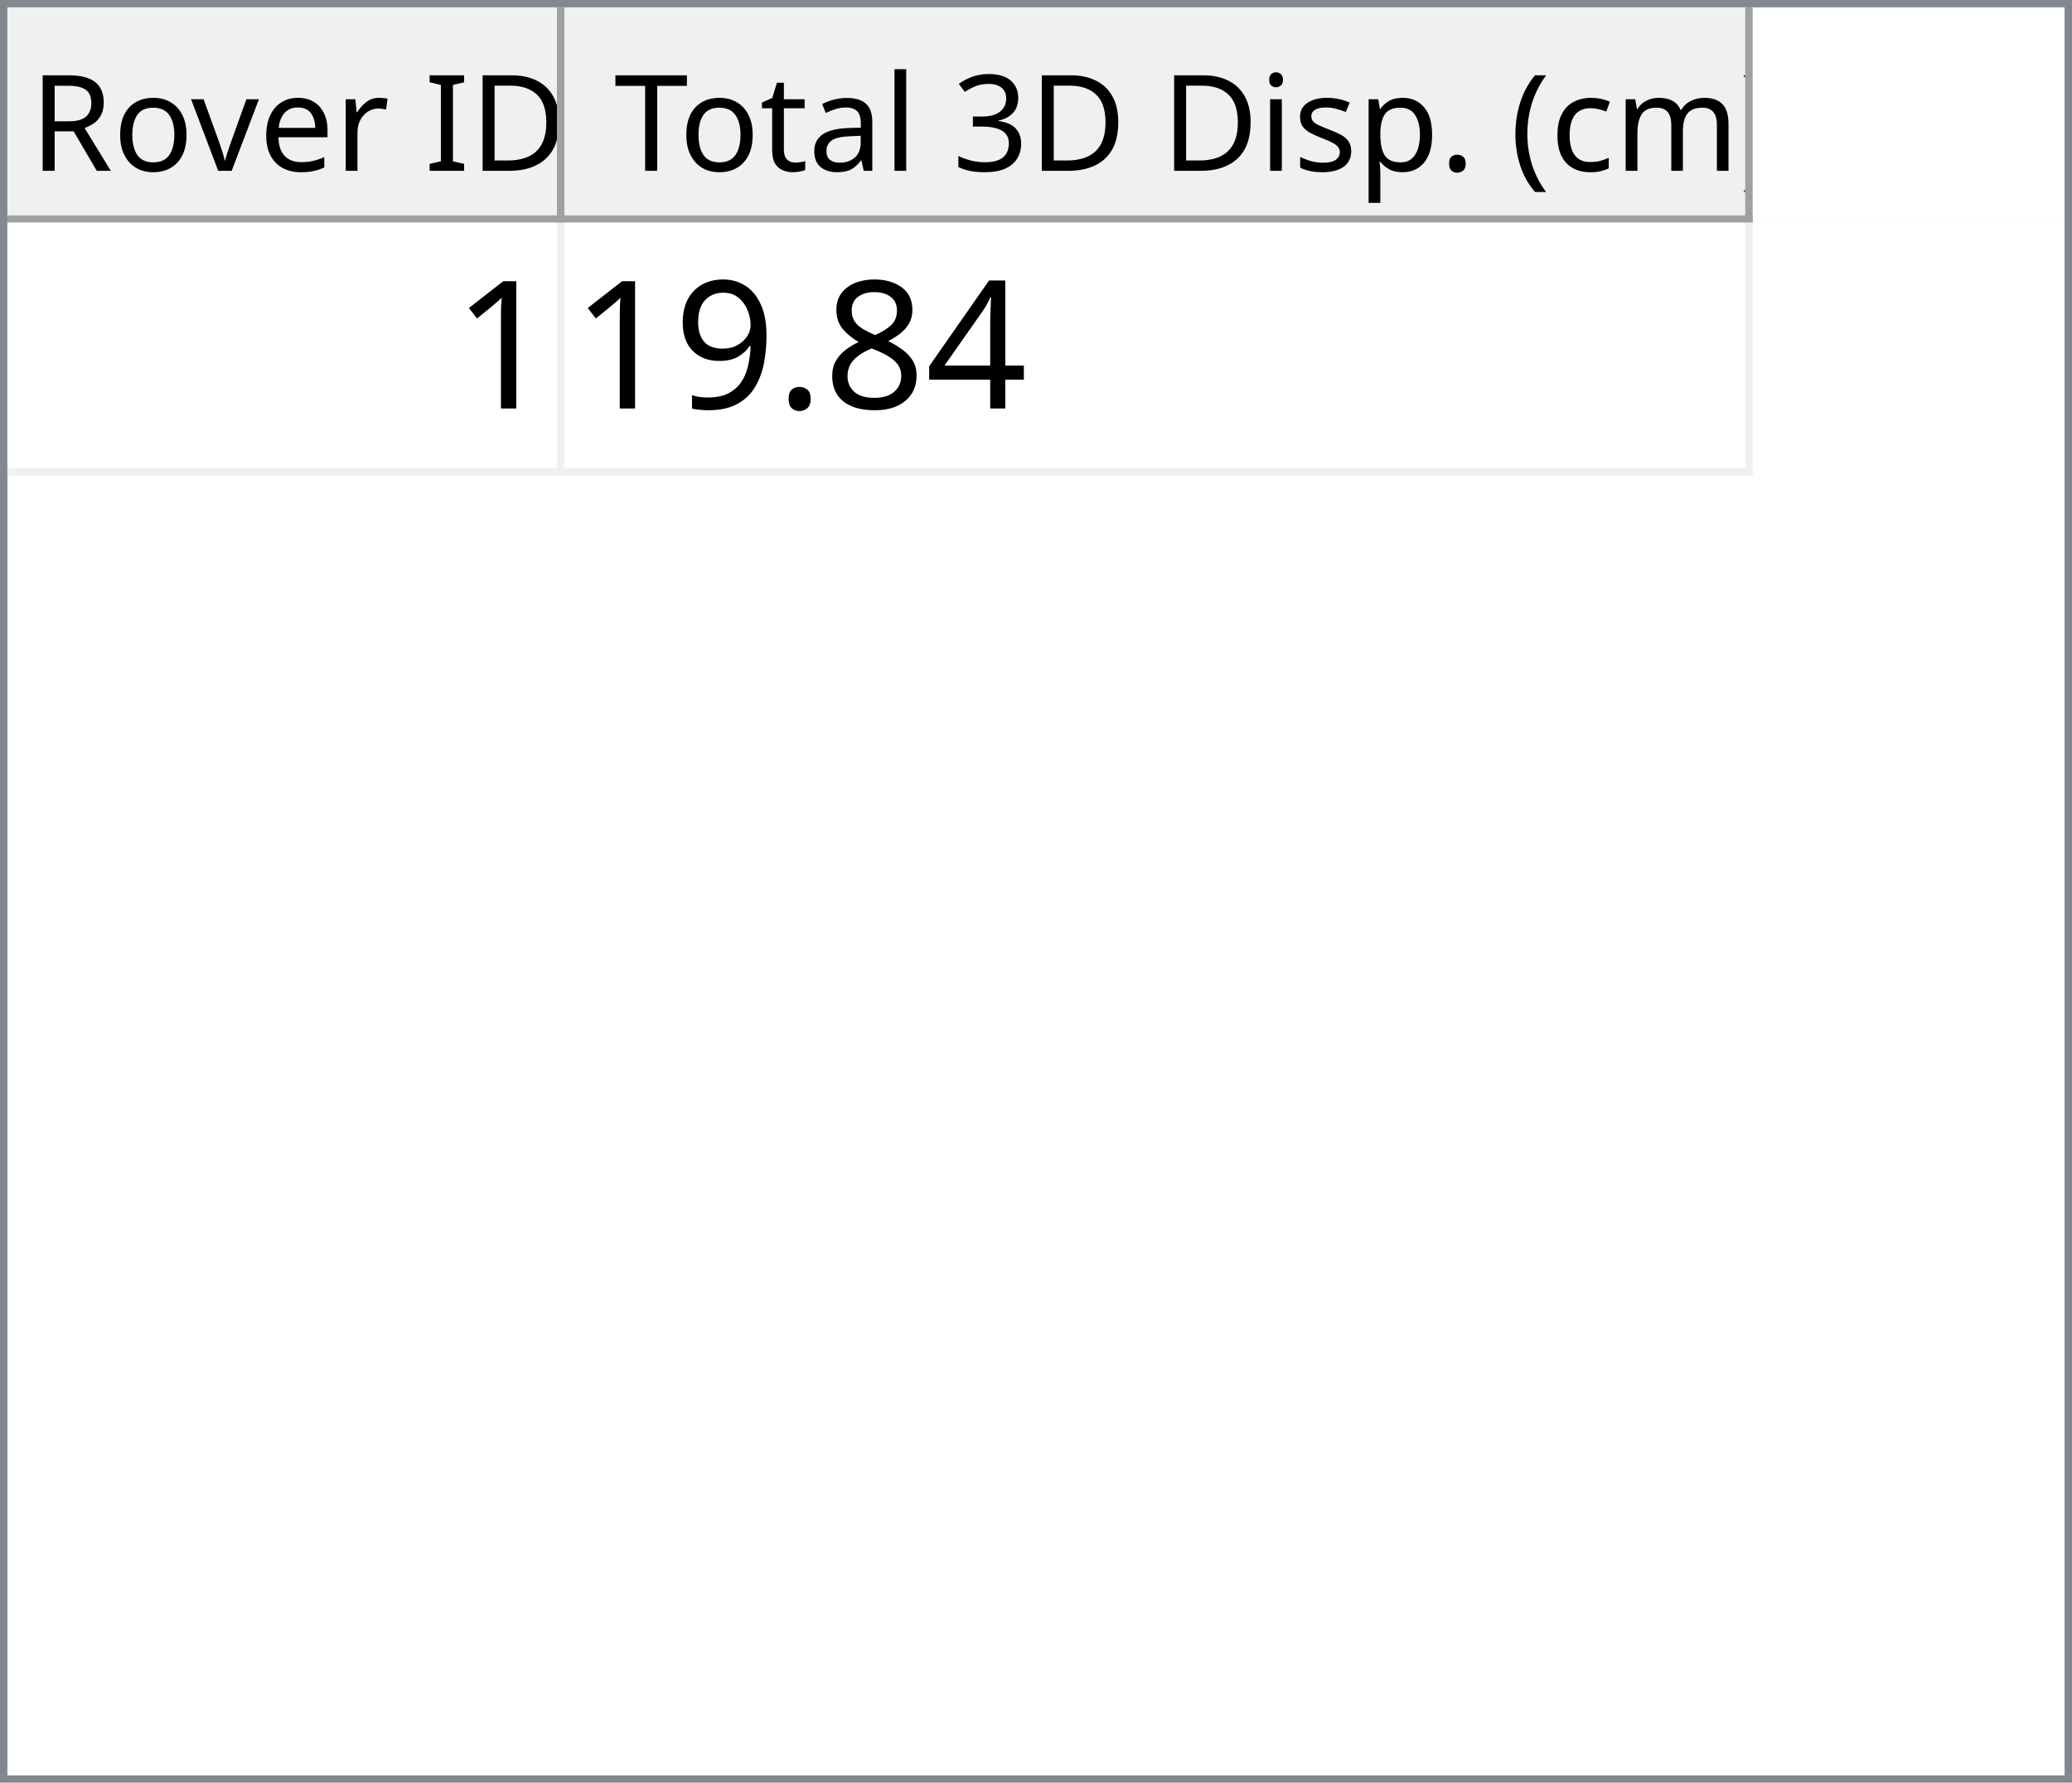
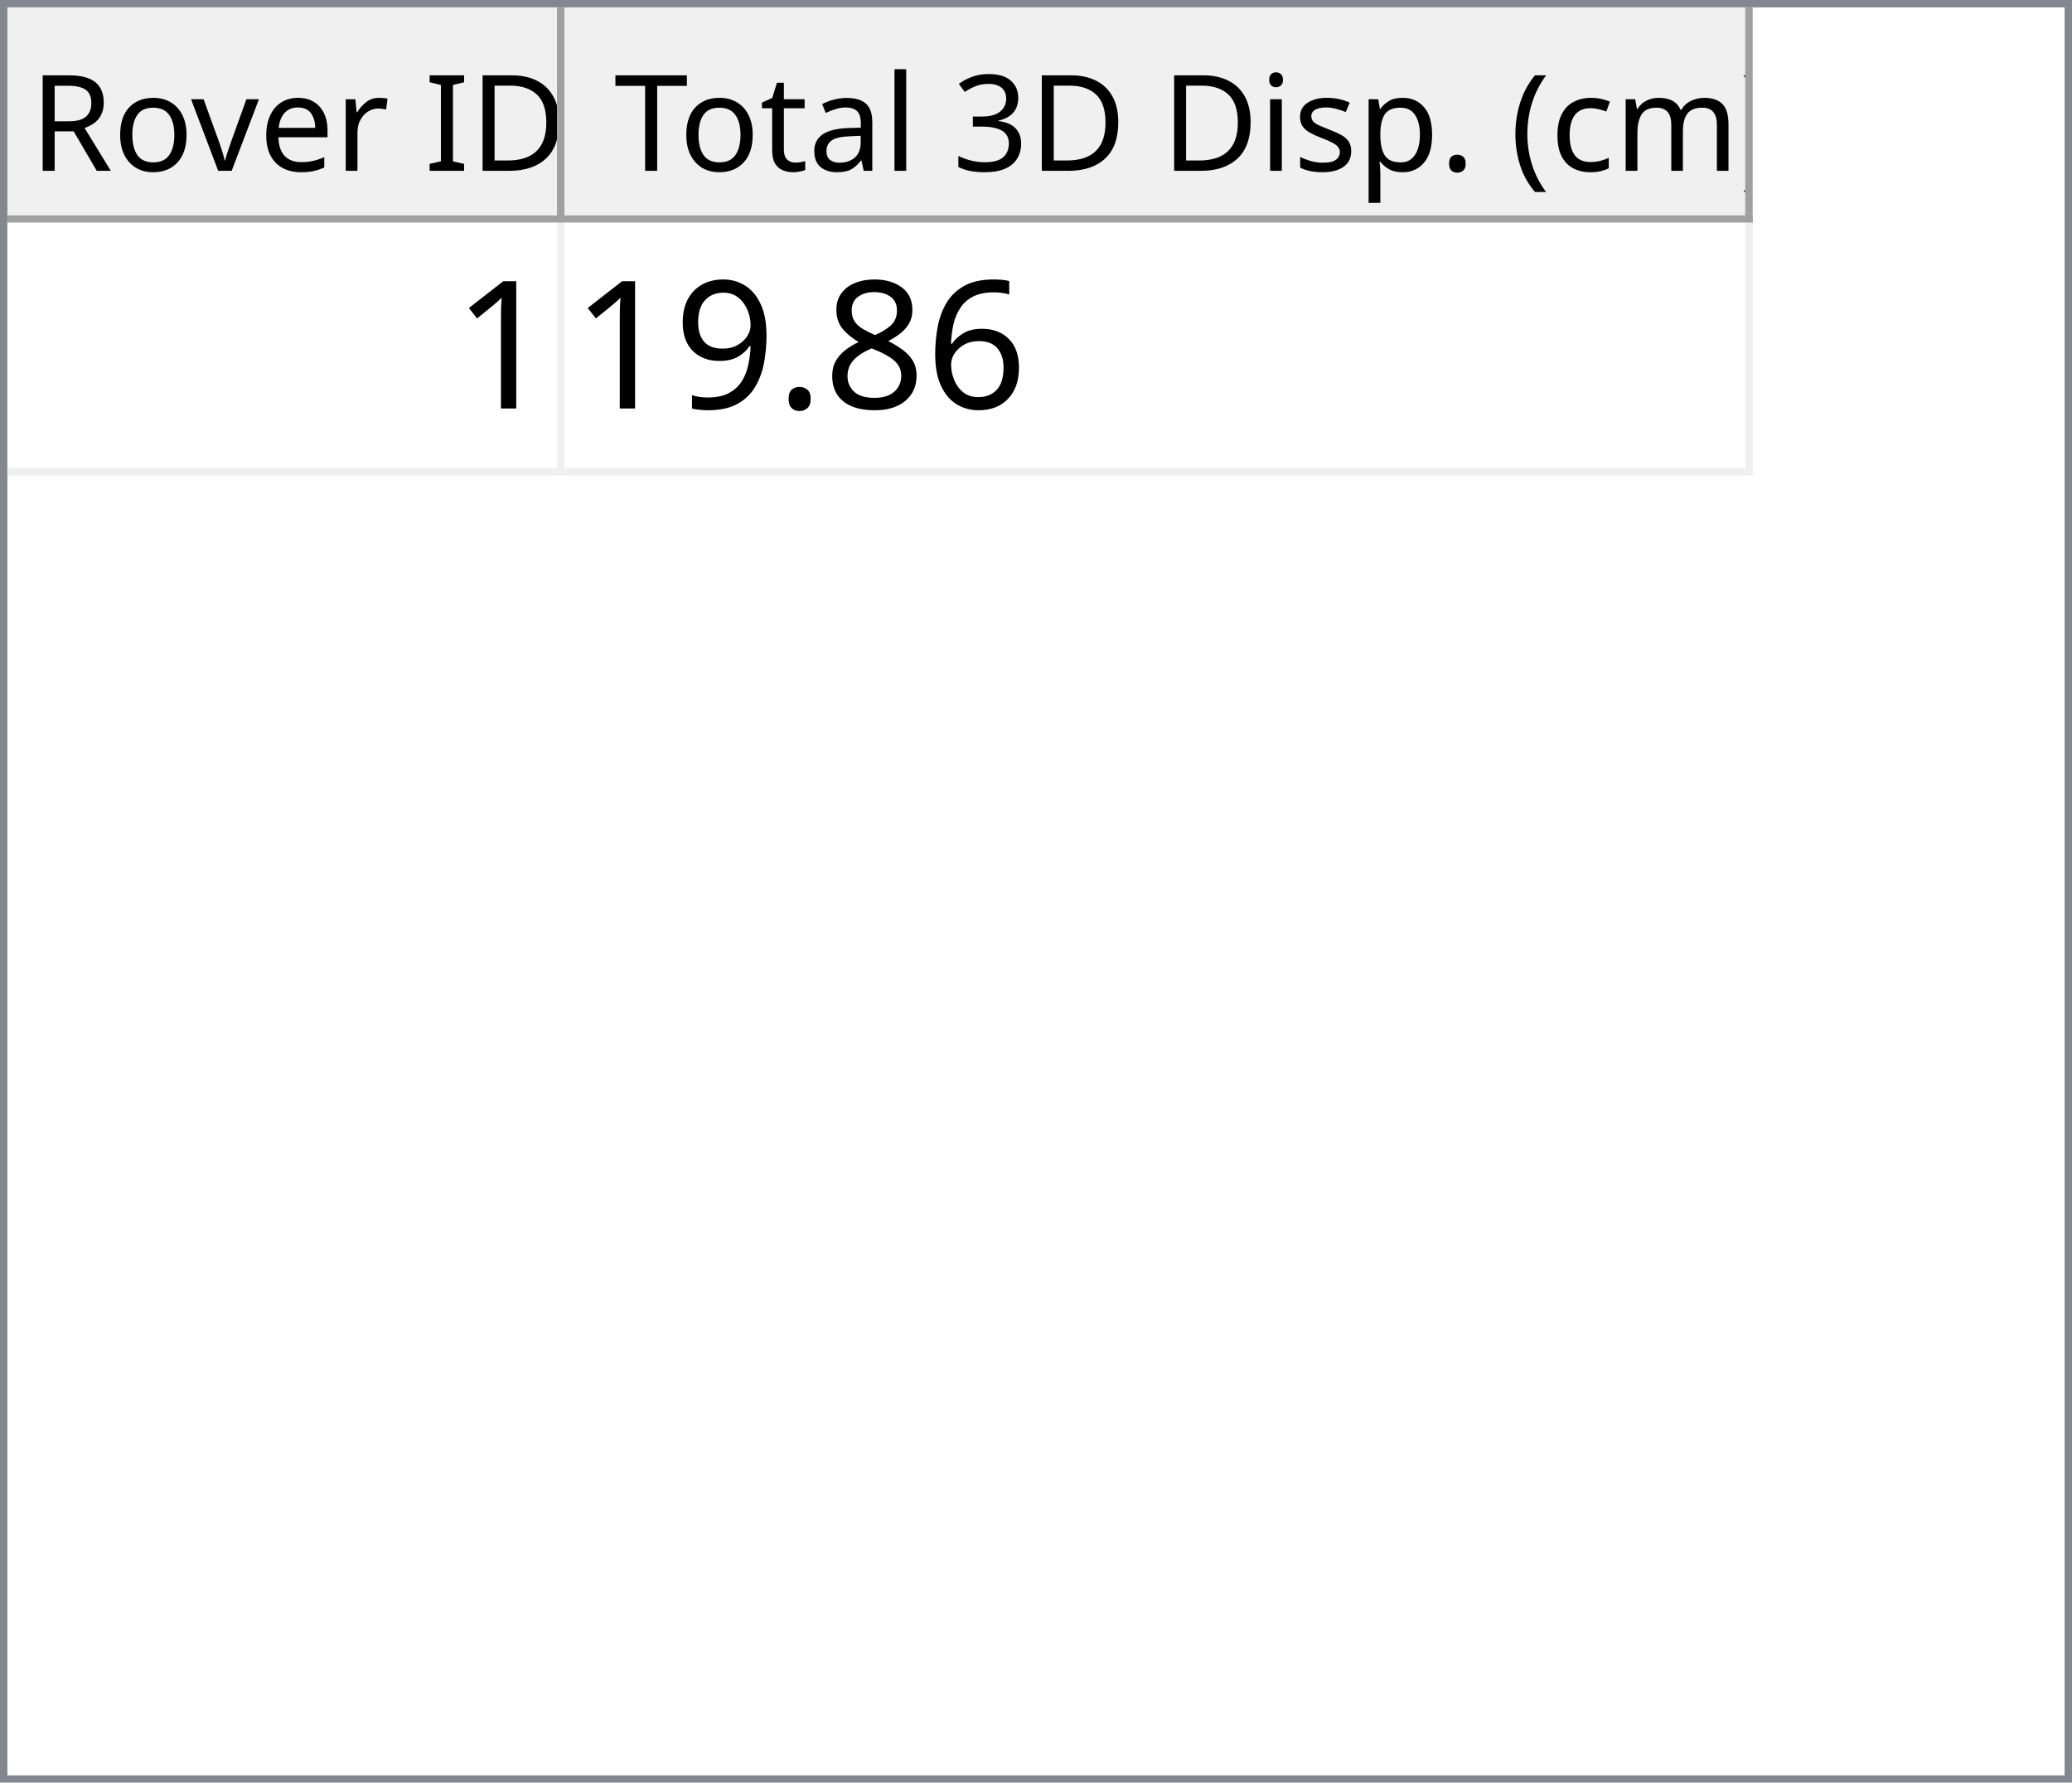
<svg xmlns="http://www.w3.org/2000/svg" style="fill-opacity:1; color-rendering:auto; color-interpolation:auto; text-rendering:auto; stroke:black; stroke-linecap:square; stroke-miterlimit:10; shape-rendering:auto; stroke-opacity:1; fill:black; stroke-dasharray:none; font-weight:normal; stroke-width:1; font-family:'Dialog'; font-style:normal; stroke-linejoin:miter; font-size:12px; stroke-dashoffset:0; image-rendering:auto;" width="279" height="240">
  <defs id="genericDefs" />
  <g>
    <defs id="defs1">
      <clipPath clipPathUnits="userSpaceOnUse" id="clipPath1">
        <path d="M0 0 L279 0 L279 240 L0 240 L0 0 Z" />
      </clipPath>
      <clipPath clipPathUnits="userSpaceOnUse" id="clipPath2">
        <path d="M0 0 L0 240 L279 240 L279 0 Z" />
      </clipPath>
      <clipPath clipPathUnits="userSpaceOnUse" id="clipPath3">
        <path d="M0 0 L0 29 L277 29 L277 0 Z" />
      </clipPath>
      <clipPath clipPathUnits="userSpaceOnUse" id="clipPath4">
        <path d="M0 0 L0 29 L75 29 L75 0 Z" />
      </clipPath>
      <clipPath clipPathUnits="userSpaceOnUse" id="clipPath5">
        <path d="M1 1 L1 28 L74 28 L74 1 Z" />
      </clipPath>
      <clipPath clipPathUnits="userSpaceOnUse" id="clipPath6">
        <path d="M0 0 L0 27 L73 27 L73 0 Z" />
      </clipPath>
      <clipPath clipPathUnits="userSpaceOnUse" id="clipPath7">
        <path d="M-0.5 -0.5 L-0.5 28.5 L74.5 28.5 L74.5 -0.5 Z" />
      </clipPath>
      <clipPath clipPathUnits="userSpaceOnUse" id="clipPath8">
        <path d="M0 0 L0 29 L160 29 L160 0 Z" />
      </clipPath>
      <clipPath clipPathUnits="userSpaceOnUse" id="clipPath9">
        <path d="M1 1 L1 28 L159 28 L159 1 Z" />
      </clipPath>
      <clipPath clipPathUnits="userSpaceOnUse" id="clipPath10">
        <path d="M0 0 L0 27 L158 27 L158 0 Z" />
      </clipPath>
      <clipPath clipPathUnits="userSpaceOnUse" id="clipPath11">
        <path d="M-0.5 -0.5 L-0.5 28.5 L159.5 28.5 L159.5 -0.5 Z" />
      </clipPath>
      <clipPath clipPathUnits="userSpaceOnUse" id="clipPath12">
        <path d="M0 0 L0 209 L277 209 L277 0 Z" />
      </clipPath>
      <clipPath clipPathUnits="userSpaceOnUse" id="clipPath13">
        <path d="M0 0 L0 34 L235 34 L235 0 Z" />
      </clipPath>
      <clipPath clipPathUnits="userSpaceOnUse" id="clipPath14">
        <path d="M-0.5 -0.5 L-0.5 33.5 L234.5 33.5 L234.5 -0.5 Z" />
      </clipPath>
      <clipPath clipPathUnits="userSpaceOnUse" id="clipPath15">
        <path d="M0 0 L0 33 L74 33 L74 0 Z" />
      </clipPath>
      <clipPath clipPathUnits="userSpaceOnUse" id="clipPath16">
        <path d="M0 0 L0 33 L159 33 L159 0 Z" />
      </clipPath>
      <font horiz-adv-x="64.551" id="font1">
        <font-face ascent="107.91" descent="25.098" units-per-em="100" style="font-style:normal; font-family:Segoe UI; font-weight:normal;" />
        <missing-glyph horiz-adv-x="64.551" d="M8.109 0 L8.109 68.266 L56.453 68.266 L56.453 0 L8.109 0 ZM15.328 7.234 L49.219 7.234 L49.219 61.031 L15.328 61.031 L15.328 7.234 Z" />
        <glyph unicode="D" horiz-adv-x="70.117" d="M9.188 0 L9.188 70.016 L28.516 70.016 Q65.531 70.016 65.531 35.891 Q65.531 19.672 55.25 9.836 Q44.969 0 27.734 0 L9.188 0 ZM17.391 62.594 L17.391 7.422 L27.828 7.422 Q41.609 7.422 49.273 14.797 Q56.938 22.172 56.938 35.688 Q56.938 62.594 28.328 62.594 L17.391 62.594 Z" />
        <glyph unicode="I" horiz-adv-x="26.611" d="M17.391 0 L9.188 0 L9.188 70.016 L17.391 70.016 L17.391 0 Z" />
        <glyph unicode=" " horiz-adv-x="27.393" d="" />
        <glyph unicode="r" horiz-adv-x="34.766" d="M34.188 41.891 Q32.078 43.5 28.125 43.5 Q23 43.5 19.555 38.672 Q16.109 33.844 16.109 25.484 L16.109 0 L8.109 0 L8.109 50 L16.109 50 L16.109 39.703 L16.312 39.703 Q18.016 44.969 21.531 47.922 Q25.047 50.875 29.391 50.875 Q32.516 50.875 34.188 50.203 L34.188 41.891 Z" />
        <glyph unicode="e" horiz-adv-x="52.295" d="M48.297 23 L12.984 23 Q13.188 14.656 17.484 10.109 Q21.781 5.562 29.297 5.562 Q37.75 5.562 44.828 11.141 L44.828 3.609 Q38.234 -1.172 27.391 -1.172 Q16.797 -1.172 10.742 5.641 Q4.688 12.453 4.688 24.812 Q4.688 36.469 11.305 43.82 Q17.922 51.172 27.734 51.172 Q37.547 51.172 42.922 44.828 Q48.297 38.484 48.297 27.203 L48.297 23 ZM40.094 29.781 Q40.047 36.719 36.75 40.578 Q33.453 44.438 27.594 44.438 Q21.922 44.438 17.969 40.383 Q14.016 36.328 13.094 29.781 L40.094 29.781 Z" />
        <glyph unicode="v" horiz-adv-x="47.9" d="M47.406 50 L27.484 0 L19.625 0 L0.688 50 L9.469 50 L22.172 13.672 Q23.578 9.672 23.922 6.688 L24.125 6.688 Q24.609 10.453 25.688 13.484 L38.969 50 L47.406 50 Z" />
        <glyph unicode="o" horiz-adv-x="58.594" d="M29 -1.172 Q17.922 -1.172 11.305 5.836 Q4.688 12.844 4.688 24.422 Q4.688 37.016 11.57 44.094 Q18.453 51.172 30.172 51.172 Q41.359 51.172 47.633 44.289 Q53.906 37.406 53.906 25.203 Q53.906 13.234 47.141 6.031 Q40.375 -1.172 29 -1.172 ZM29.594 44.438 Q21.875 44.438 17.383 39.188 Q12.891 33.938 12.891 24.703 Q12.891 15.828 17.43 10.695 Q21.969 5.562 29.594 5.562 Q37.359 5.562 41.531 10.594 Q45.703 15.625 45.703 24.906 Q45.703 34.281 41.531 39.359 Q37.359 44.438 29.594 44.438 Z" />
        <glyph unicode="R" horiz-adv-x="59.814" d="M59.375 0 L49.609 0 L37.891 19.625 Q36.281 22.359 34.766 24.289 Q33.25 26.219 31.664 27.438 Q30.078 28.656 28.25 29.219 Q26.422 29.781 24.125 29.781 L17.391 29.781 L17.391 0 L9.188 0 L9.188 70.016 L30.078 70.016 Q34.672 70.016 38.555 68.867 Q42.438 67.719 45.289 65.375 Q48.141 63.031 49.758 59.547 Q51.375 56.062 51.375 51.375 Q51.375 47.703 50.273 44.656 Q49.172 41.609 47.148 39.211 Q45.125 36.812 42.266 35.133 Q39.406 33.453 35.844 32.516 L35.844 32.328 Q37.594 31.547 38.891 30.547 Q40.188 29.547 41.359 28.18 Q42.531 26.812 43.68 25.078 Q44.828 23.344 46.234 21.047 L59.375 0 ZM17.391 62.594 L17.391 37.203 L28.516 37.203 Q31.594 37.203 34.203 38.133 Q36.812 39.062 38.719 40.797 Q40.625 42.531 41.703 45.047 Q42.781 47.562 42.781 50.688 Q42.781 56.297 39.141 59.445 Q35.5 62.594 28.609 62.594 L17.391 62.594 Z" />
        <glyph unicode=")" horiz-adv-x="30.176" d="M8.297 -15.922 L1.172 -15.922 Q16.406 2.344 16.406 26.812 Q16.406 51.469 1.078 70.016 L8.297 70.016 Q23.531 52.156 23.531 26.703 Q23.531 1.375 8.297 -15.922 Z" />
        <glyph unicode="m" horiz-adv-x="86.133" d="M79.109 0 L71.094 0 L71.094 28.719 Q71.094 37.016 68.531 40.727 Q65.969 44.438 59.906 44.438 Q54.781 44.438 51.195 39.75 Q47.609 35.062 47.609 28.516 L47.609 0 L39.594 0 L39.594 29.688 Q39.594 44.438 28.219 44.438 Q22.953 44.438 19.531 40.016 Q16.109 35.594 16.109 28.516 L16.109 0 L8.109 0 L8.109 50 L16.109 50 L16.109 42.094 L16.312 42.094 Q21.625 51.172 31.844 51.172 Q36.969 51.172 40.773 48.312 Q44.578 45.453 46 40.828 Q51.562 51.172 62.594 51.172 Q79.109 51.172 79.109 30.812 L79.109 0 Z" />
        <glyph unicode="c" horiz-adv-x="46.191" d="M42.188 2.297 Q36.422 -1.172 28.516 -1.172 Q17.828 -1.172 11.258 5.789 Q4.688 12.75 4.688 23.828 Q4.688 36.188 11.766 43.68 Q18.844 51.172 30.672 51.172 Q37.25 51.172 42.281 48.734 L42.281 40.531 Q36.719 44.438 30.375 44.438 Q22.703 44.438 17.797 38.945 Q12.891 33.453 12.891 24.516 Q12.891 15.719 17.508 10.641 Q22.125 5.562 29.891 5.562 Q36.422 5.562 42.188 9.906 L42.188 2.297 Z" />
        <glyph unicode="(" horiz-adv-x="30.176" d="M29.109 -15.922 L21.969 -15.922 Q6.844 1.375 6.844 26.703 Q6.844 52.156 21.969 70.016 L29.203 70.016 Q13.875 51.469 13.875 26.812 Q13.875 2.344 29.109 -15.922 Z" />
        <glyph unicode="." horiz-adv-x="21.68" d="M10.891 -1.078 Q8.641 -1.078 7.055 0.539 Q5.469 2.156 5.469 4.391 Q5.469 6.641 7.055 8.273 Q8.641 9.906 10.891 9.906 Q13.188 9.906 14.797 8.273 Q16.406 6.641 16.406 4.391 Q16.406 2.156 14.797 0.539 Q13.188 -1.078 10.891 -1.078 Z" />
        <glyph unicode="p" horiz-adv-x="58.789" d="M16.312 7.234 L16.109 7.234 L16.109 -23 L8.109 -23 L8.109 50 L16.109 50 L16.109 41.219 L16.312 41.219 Q22.219 51.172 33.594 51.172 Q43.266 51.172 48.688 44.461 Q54.109 37.75 54.109 26.469 Q54.109 13.922 48 6.375 Q41.891 -1.172 31.297 -1.172 Q21.578 -1.172 16.312 7.234 ZM16.109 27.391 L16.109 20.406 Q16.109 14.203 20.141 9.883 Q24.172 5.562 30.375 5.562 Q37.641 5.562 41.773 11.133 Q45.906 16.703 45.906 26.609 Q45.906 34.969 42.047 39.703 Q38.188 44.438 31.594 44.438 Q24.609 44.438 20.359 39.578 Q16.109 34.719 16.109 27.391 Z" />
        <glyph unicode="s" horiz-adv-x="42.432" d="M5.078 1.812 L5.078 10.406 Q11.625 5.562 19.484 5.562 Q30.031 5.562 30.031 12.594 Q30.031 14.594 29.125 15.992 Q28.219 17.391 26.68 18.461 Q25.141 19.531 23.07 20.383 Q21 21.234 18.609 22.172 Q15.281 23.484 12.766 24.828 Q10.25 26.172 8.57 27.859 Q6.891 29.547 6.031 31.695 Q5.172 33.844 5.172 36.719 Q5.172 40.234 6.789 42.945 Q8.406 45.656 11.086 47.484 Q13.766 49.312 17.211 50.242 Q20.656 51.172 24.312 51.172 Q30.812 51.172 35.938 48.922 L35.938 40.828 Q30.422 44.438 23.25 44.438 Q21 44.438 19.195 43.922 Q17.391 43.406 16.094 42.477 Q14.797 41.547 14.086 40.258 Q13.375 38.969 13.375 37.406 Q13.375 35.453 14.086 34.133 Q14.797 32.812 16.164 31.789 Q17.531 30.766 19.484 29.938 Q21.438 29.109 23.922 28.125 Q27.25 26.859 29.883 25.516 Q32.516 24.172 34.375 22.484 Q36.234 20.797 37.234 18.602 Q38.234 16.406 38.234 13.375 Q38.234 9.672 36.602 6.938 Q34.969 4.203 32.234 2.398 Q29.5 0.594 25.93 -0.289 Q22.359 -1.172 18.453 -1.172 Q10.75 -1.172 5.078 1.812 Z" />
        <glyph unicode="i" horiz-adv-x="24.219" d="M12.203 62.703 Q10.062 62.703 8.547 64.164 Q7.031 65.625 7.031 67.875 Q7.031 70.125 8.547 71.609 Q10.062 73.094 12.203 73.094 Q14.406 73.094 15.945 71.609 Q17.484 70.125 17.484 67.875 Q17.484 65.719 15.945 64.211 Q14.406 62.703 12.203 62.703 ZM16.109 0 L8.109 0 L8.109 50 L16.109 50 L16.109 0 Z" />
        <glyph unicode="3" horiz-adv-x="53.906" d="M46.531 19.828 Q46.531 15.094 44.75 11.211 Q42.969 7.328 39.719 4.57 Q36.469 1.812 31.93 0.297 Q27.391 -1.219 21.922 -1.219 Q11.922 -1.219 6 2.594 L6 11.188 Q13.094 5.609 22.219 5.609 Q25.875 5.609 28.828 6.539 Q31.781 7.469 33.906 9.227 Q36.031 10.984 37.18 13.477 Q38.328 15.969 38.328 19.094 Q38.328 32.812 18.797 32.812 L12.984 32.812 L12.984 39.594 L18.5 39.594 Q35.797 39.594 35.797 52.484 Q35.797 64.406 22.609 64.406 Q15.188 64.406 8.688 59.422 L8.688 67.188 Q15.375 71.188 24.609 71.188 Q29 71.188 32.57 69.969 Q36.141 68.75 38.68 66.555 Q41.219 64.359 42.609 61.281 Q44 58.203 44 54.5 Q44 40.672 30.031 36.719 L30.031 36.531 Q33.594 36.141 36.625 34.797 Q39.656 33.453 41.852 31.305 Q44.047 29.156 45.289 26.25 Q46.531 23.344 46.531 19.828 Z" />
        <glyph unicode="l" horiz-adv-x="24.219" d="M16.109 0 L8.109 0 L8.109 74.031 L16.109 74.031 L16.109 0 Z" />
        <glyph unicode="a" horiz-adv-x="50.879" d="M43.891 0 L35.891 0 L35.891 7.812 L35.688 7.812 Q30.469 -1.172 20.312 -1.172 Q12.844 -1.172 8.617 2.781 Q4.391 6.734 4.391 13.281 Q4.391 27.297 20.906 29.594 L35.891 31.688 Q35.891 44.438 25.594 44.438 Q16.547 44.438 9.281 38.281 L9.281 46.484 Q16.656 51.172 26.266 51.172 Q43.891 51.172 43.891 32.516 L43.891 0 ZM35.891 25.297 L23.828 23.641 Q18.266 22.859 15.43 20.875 Q12.594 18.891 12.594 13.875 Q12.594 10.203 15.211 7.883 Q17.828 5.562 22.172 5.562 Q28.125 5.562 32.008 9.742 Q35.891 13.922 35.891 20.312 L35.891 25.297 Z" />
        <glyph unicode="t" horiz-adv-x="33.887" d="M31.297 0.484 Q28.469 -1.078 23.828 -1.078 Q10.688 -1.078 10.688 13.578 L10.688 43.172 L2.094 43.172 L2.094 50 L10.688 50 L10.688 62.203 L18.703 64.797 L18.703 50 L31.297 50 L31.297 43.172 L18.703 43.172 L18.703 14.984 Q18.703 9.969 20.414 7.82 Q22.125 5.672 26.078 5.672 Q29.109 5.672 31.297 7.328 L31.297 0.484 Z" />
        <glyph unicode="T" horiz-adv-x="52.393" d="M50.594 62.594 L30.375 62.594 L30.375 0 L22.172 0 L22.172 62.594 L2 62.594 L2 70.016 L50.594 70.016 L50.594 62.594 Z" />
      </font>
      <font horiz-adv-x="75.0" id="font2">
        <font-face ascent="100.537" descent="21.973" units-per-em="100" style="font-style:normal; font-family:sans-serif; font-weight:normal;" />
        <missing-glyph horiz-adv-x="75.0" d="M12.5 0 L12.5 62.5 L62.5 62.5 L62.5 0 L12.5 0 ZM14.062 1.562 L60.938 1.562 L60.938 60.938 L14.062 60.938 L14.062 1.562 Z" />
        <glyph unicode="1" horiz-adv-x="55.615" d="M37.25 0 L28.469 0 L28.469 56 Q25.297 52.984 20.141 49.953 Q14.984 46.922 10.891 45.406 L10.891 53.906 Q18.266 57.375 23.781 62.305 Q29.297 67.234 31.594 71.875 L37.25 71.875 L37.25 0 Z" />
-         <glyph unicode="4" horiz-adv-x="55.615" d="M32.328 0 L32.328 17.141 L1.266 17.141 L1.266 25.203 L33.938 71.578 L41.109 71.578 L41.109 25.203 L50.781 25.203 L50.781 17.141 L41.109 17.141 L41.109 0 L32.328 0 ZM32.328 25.203 L32.328 57.469 L9.906 25.203 L32.328 25.203 Z" />
+         <glyph unicode="6" horiz-adv-x="55.615" d="M49.75 54.047 L41.016 53.375 Q39.844 58.547 37.703 60.891 Q34.125 64.656 28.906 64.656 Q24.703 64.656 21.531 62.312 Q17.391 59.281 14.992 53.469 Q12.594 47.656 12.5 36.922 Q15.672 41.75 20.266 44.094 Q24.859 46.438 29.891 46.438 Q38.672 46.438 44.852 39.969 Q51.031 33.5 51.031 23.25 Q51.031 16.5 48.125 10.719 Q45.219 4.938 40.141 1.859 Q35.062 -1.219 28.609 -1.219 Q17.625 -1.219 10.695 6.859 Q3.766 14.938 3.766 33.5 Q3.766 54.25 11.422 63.672 Q18.109 71.875 29.438 71.875 Q37.891 71.875 43.289 67.141 Q48.688 62.406 49.75 54.047 ZM13.875 23.188 Q13.875 18.656 15.797 14.508 Q17.719 10.359 21.188 8.18 Q24.656 6 28.469 6 Q34.031 6 38.039 10.492 Q42.047 14.984 42.047 22.703 Q42.047 30.125 38.086 34.398 Q34.125 38.672 28.125 38.672 Q22.172 38.672 18.023 34.398 Q13.875 30.125 13.875 23.188 Z" />
        <glyph unicode="8" horiz-adv-x="55.615" d="M17.672 38.812 Q12.203 40.828 9.57 44.539 Q6.938 48.25 6.938 53.422 Q6.938 61.234 12.555 66.555 Q18.172 71.875 27.484 71.875 Q36.859 71.875 42.578 66.43 Q48.297 60.984 48.297 53.172 Q48.297 48.188 45.68 44.508 Q43.062 40.828 37.75 38.812 Q44.344 36.672 47.781 31.883 Q51.219 27.094 51.219 20.453 Q51.219 11.281 44.727 5.031 Q38.234 -1.219 27.641 -1.219 Q17.047 -1.219 10.547 5.055 Q4.047 11.328 4.047 20.703 Q4.047 27.688 7.594 32.398 Q11.141 37.109 17.672 38.812 ZM15.922 53.719 Q15.922 48.641 19.195 45.414 Q22.469 42.188 27.688 42.188 Q32.766 42.188 36.016 45.383 Q39.266 48.578 39.266 53.219 Q39.266 58.062 35.914 61.359 Q32.562 64.656 27.594 64.656 Q22.562 64.656 19.242 61.43 Q15.922 58.203 15.922 53.719 ZM13.094 20.656 Q13.094 16.891 14.875 13.375 Q16.656 9.859 20.172 7.93 Q23.688 6 27.734 6 Q34.031 6 38.133 10.055 Q42.234 14.109 42.234 20.359 Q42.234 26.703 38.016 30.859 Q33.797 35.016 27.438 35.016 Q21.234 35.016 17.164 30.914 Q13.094 26.812 13.094 20.656 Z" />
        <glyph unicode="." horiz-adv-x="27.783" d="M9.078 0 L9.078 10.016 L19.094 10.016 L19.094 0 L9.078 0 Z" />
        <glyph unicode="9" horiz-adv-x="55.615" d="M5.469 16.547 L13.922 17.328 Q14.984 11.375 18.016 8.688 Q21.047 6 25.781 6 Q29.828 6 32.883 7.859 Q35.938 9.719 37.891 12.82 Q39.844 15.922 41.164 21.195 Q42.484 26.469 42.484 31.938 Q42.484 32.516 42.438 33.688 Q39.797 29.5 35.234 26.883 Q30.672 24.266 25.344 24.266 Q16.453 24.266 10.305 30.711 Q4.156 37.156 4.156 47.703 Q4.156 58.594 10.578 65.234 Q17 71.875 26.656 71.875 Q33.641 71.875 39.43 68.117 Q45.219 64.359 48.219 57.398 Q51.219 50.438 51.219 37.25 Q51.219 23.531 48.242 15.406 Q45.266 7.281 39.383 3.031 Q33.5 -1.219 25.594 -1.219 Q17.188 -1.219 11.867 3.445 Q6.547 8.109 5.469 16.547 ZM41.453 48.141 Q41.453 55.719 37.43 60.156 Q33.406 64.594 27.734 64.594 Q21.875 64.594 17.531 59.812 Q13.188 55.031 13.188 47.406 Q13.188 40.578 17.312 36.305 Q21.438 32.031 27.484 32.031 Q33.594 32.031 37.523 36.305 Q41.453 40.578 41.453 48.141 Z" />
      </font>
    </defs>
    <g style="fill:white; stroke:white;">
      <rect x="0" y="0" width="279" style="clip-path:url(#clipPath1); stroke:none;" height="240" />
    </g>
    <g style="fill:white; text-rendering:optimizeSpeed; color-rendering:optimizeSpeed; image-rendering:optimizeSpeed; shape-rendering:crispEdges; stroke:white; color-interpolation:sRGB;">
      <rect x="0" width="279" height="240" y="0" style="stroke:none;" />
      <path style="stroke:none;" d="M0 240 L279 240 L279 0 L0 0 Z" />
    </g>
    <g style="fill:rgb(240,240,240); font-size:18px; font-family:'Segoe UI'; stroke:rgb(240,240,240);">
      <rect x="0" y="0" width="279" style="clip-path:url(#clipPath2); stroke:none;" height="240" />
    </g>
    <g style="fill:rgb(130,135,144); font-size:18px; font-family:'Segoe UI'; stroke:rgb(130,135,144);">
      <path d="M0 0 L279 0 L279 240 L0 240 L0 0 ZM1 1 L278 1 L278 239 L1 239 L1 1 Z" style="fill-rule:evenodd; clip-path:url(#clipPath2); stroke:none;" />
    </g>
    <g style="fill:white; font-size:18px; font-family:'Segoe UI'; stroke:white;" transform="translate(1,1)">
      <rect x="0" y="0" width="277" style="clip-path:url(#clipPath3); stroke:none;" height="29" />
    </g>
    <g style="fill:rgb(240,240,240); font-size:18px; font-family:'Segoe UI'; stroke:rgb(240,240,240);" transform="translate(1,1)">
      <rect x="0" y="0" width="75" style="clip-path:url(#clipPath4); stroke:none;" height="29" />
    </g>
    <g style="font-family:'Segoe UI'; font-size:18px;" transform="translate(2,2)">
      <text x="2" xml:space="preserve" y="21" style="clip-path:url(#clipPath6); stroke:none;">Rover ID</text>
    </g>
    <g transform="translate(1.5,1.5)" style="fill:rgb(160,160,160); font-size:18px; font-family:'Segoe UI'; stroke:rgb(160,160,160); stroke-linejoin:bevel;">
      <line x1="74" x2="74" y1="0" style="fill:none; clip-path:url(#clipPath7);" y2="28" />
    </g>
    <g transform="matrix(1,0,0,1,1,1) translate(0.5,0.5)" style="fill:rgb(160,160,160); font-size:18px; font-family:'Segoe UI'; stroke:rgb(160,160,160); stroke-linejoin:bevel;">
      <line x1="0" x2="74" y1="28" style="fill:none; clip-path:url(#clipPath7);" y2="28" />
    </g>
    <g style="fill:rgb(240,240,240); font-size:18px; font-family:'Segoe UI'; stroke:rgb(240,240,240);" transform="translate(76,1)">
      <rect x="0" y="0" width="160" style="clip-path:url(#clipPath8); stroke:none;" height="29" />
    </g>
    <g style="font-family:'Segoe UI'; font-size:18px;" transform="translate(77,2)">
      <text x="1" xml:space="preserve" y="21" style="clip-path:url(#clipPath10); stroke:none;"> Total 3D Disp. (cm)</text>
    </g>
    <g transform="translate(76.5,1.5)" style="fill:rgb(160,160,160); font-size:18px; font-family:'Segoe UI'; stroke:rgb(160,160,160); stroke-linejoin:bevel;">
      <line x1="159" x2="159" y1="0" style="fill:none; clip-path:url(#clipPath11);" y2="28" />
    </g>
    <g transform="matrix(1,0,0,1,76,1) translate(0.5,0.5)" style="fill:rgb(160,160,160); font-size:18px; font-family:'Segoe UI'; stroke:rgb(160,160,160); stroke-linejoin:bevel;">
      <line x1="0" x2="159" y1="28" style="fill:none; clip-path:url(#clipPath11);" y2="28" />
    </g>
    <g style="fill:white; font-size:18px; font-family:'Segoe UI'; stroke:white;" transform="translate(1,30)">
      <rect x="0" y="0" width="277" style="clip-path:url(#clipPath12); stroke:none;" height="209" />
    </g>
    <g style="fill:rgb(240,240,240); font-size:24px; font-family:sans-serif; stroke:rgb(240,240,240);" transform="translate(1,30)">
      <rect x="0" y="0" width="235" style="clip-path:url(#clipPath13); stroke:none;" height="34" />
      <line transform="translate(0.5,0.5)" x1="0" x2="234" y1="33" style="clip-path:url(#clipPath14); fill:none; stroke-linejoin:bevel;" y2="33" />
    </g>
    <g transform="matrix(1,0,0,1,1,30) translate(0.5,0.5)" style="fill:rgb(240,240,240); font-size:24px; font-family:sans-serif; stroke:rgb(240,240,240); stroke-linejoin:bevel;">
      <line x1="74" x2="74" y1="0" style="fill:none; clip-path:url(#clipPath14);" y2="33" />
    </g>
    <g transform="matrix(1,0,0,1,1,30) translate(0.5,0.5)" style="fill:rgb(240,240,240); font-size:24px; font-family:sans-serif; stroke:rgb(240,240,240); stroke-linejoin:bevel;">
      <line x1="234" x2="234" y1="0" style="fill:none; clip-path:url(#clipPath14);" y2="33" />
    </g>
    <g style="fill:white; font-size:24px; font-family:sans-serif; stroke:white;" transform="matrix(1,0,0,1,1,30)">
      <rect x="0" y="0" width="74" style="clip-path:url(#clipPath15); stroke:none;" height="33" />
      <text x="60" y="25" style="fill:black; clip-path:url(#clipPath15); stroke:none;" xml:space="preserve">1</text>
    </g>
    <g style="fill:white; font-size:24px; font-family:sans-serif; stroke:white;" transform="matrix(1,0,0,1,1,30) translate(75,0)">
      <rect x="0" y="0" width="159" style="clip-path:url(#clipPath16); stroke:none;" height="33" />
-       <text x="1" y="25" style="fill:black; clip-path:url(#clipPath16); stroke:none;" xml:space="preserve">19.84</text>
+       <text x="1" y="25" style="fill:black; clip-path:url(#clipPath16); stroke:none;" xml:space="preserve">19.86</text>
    </g>
  </g>
</svg>
